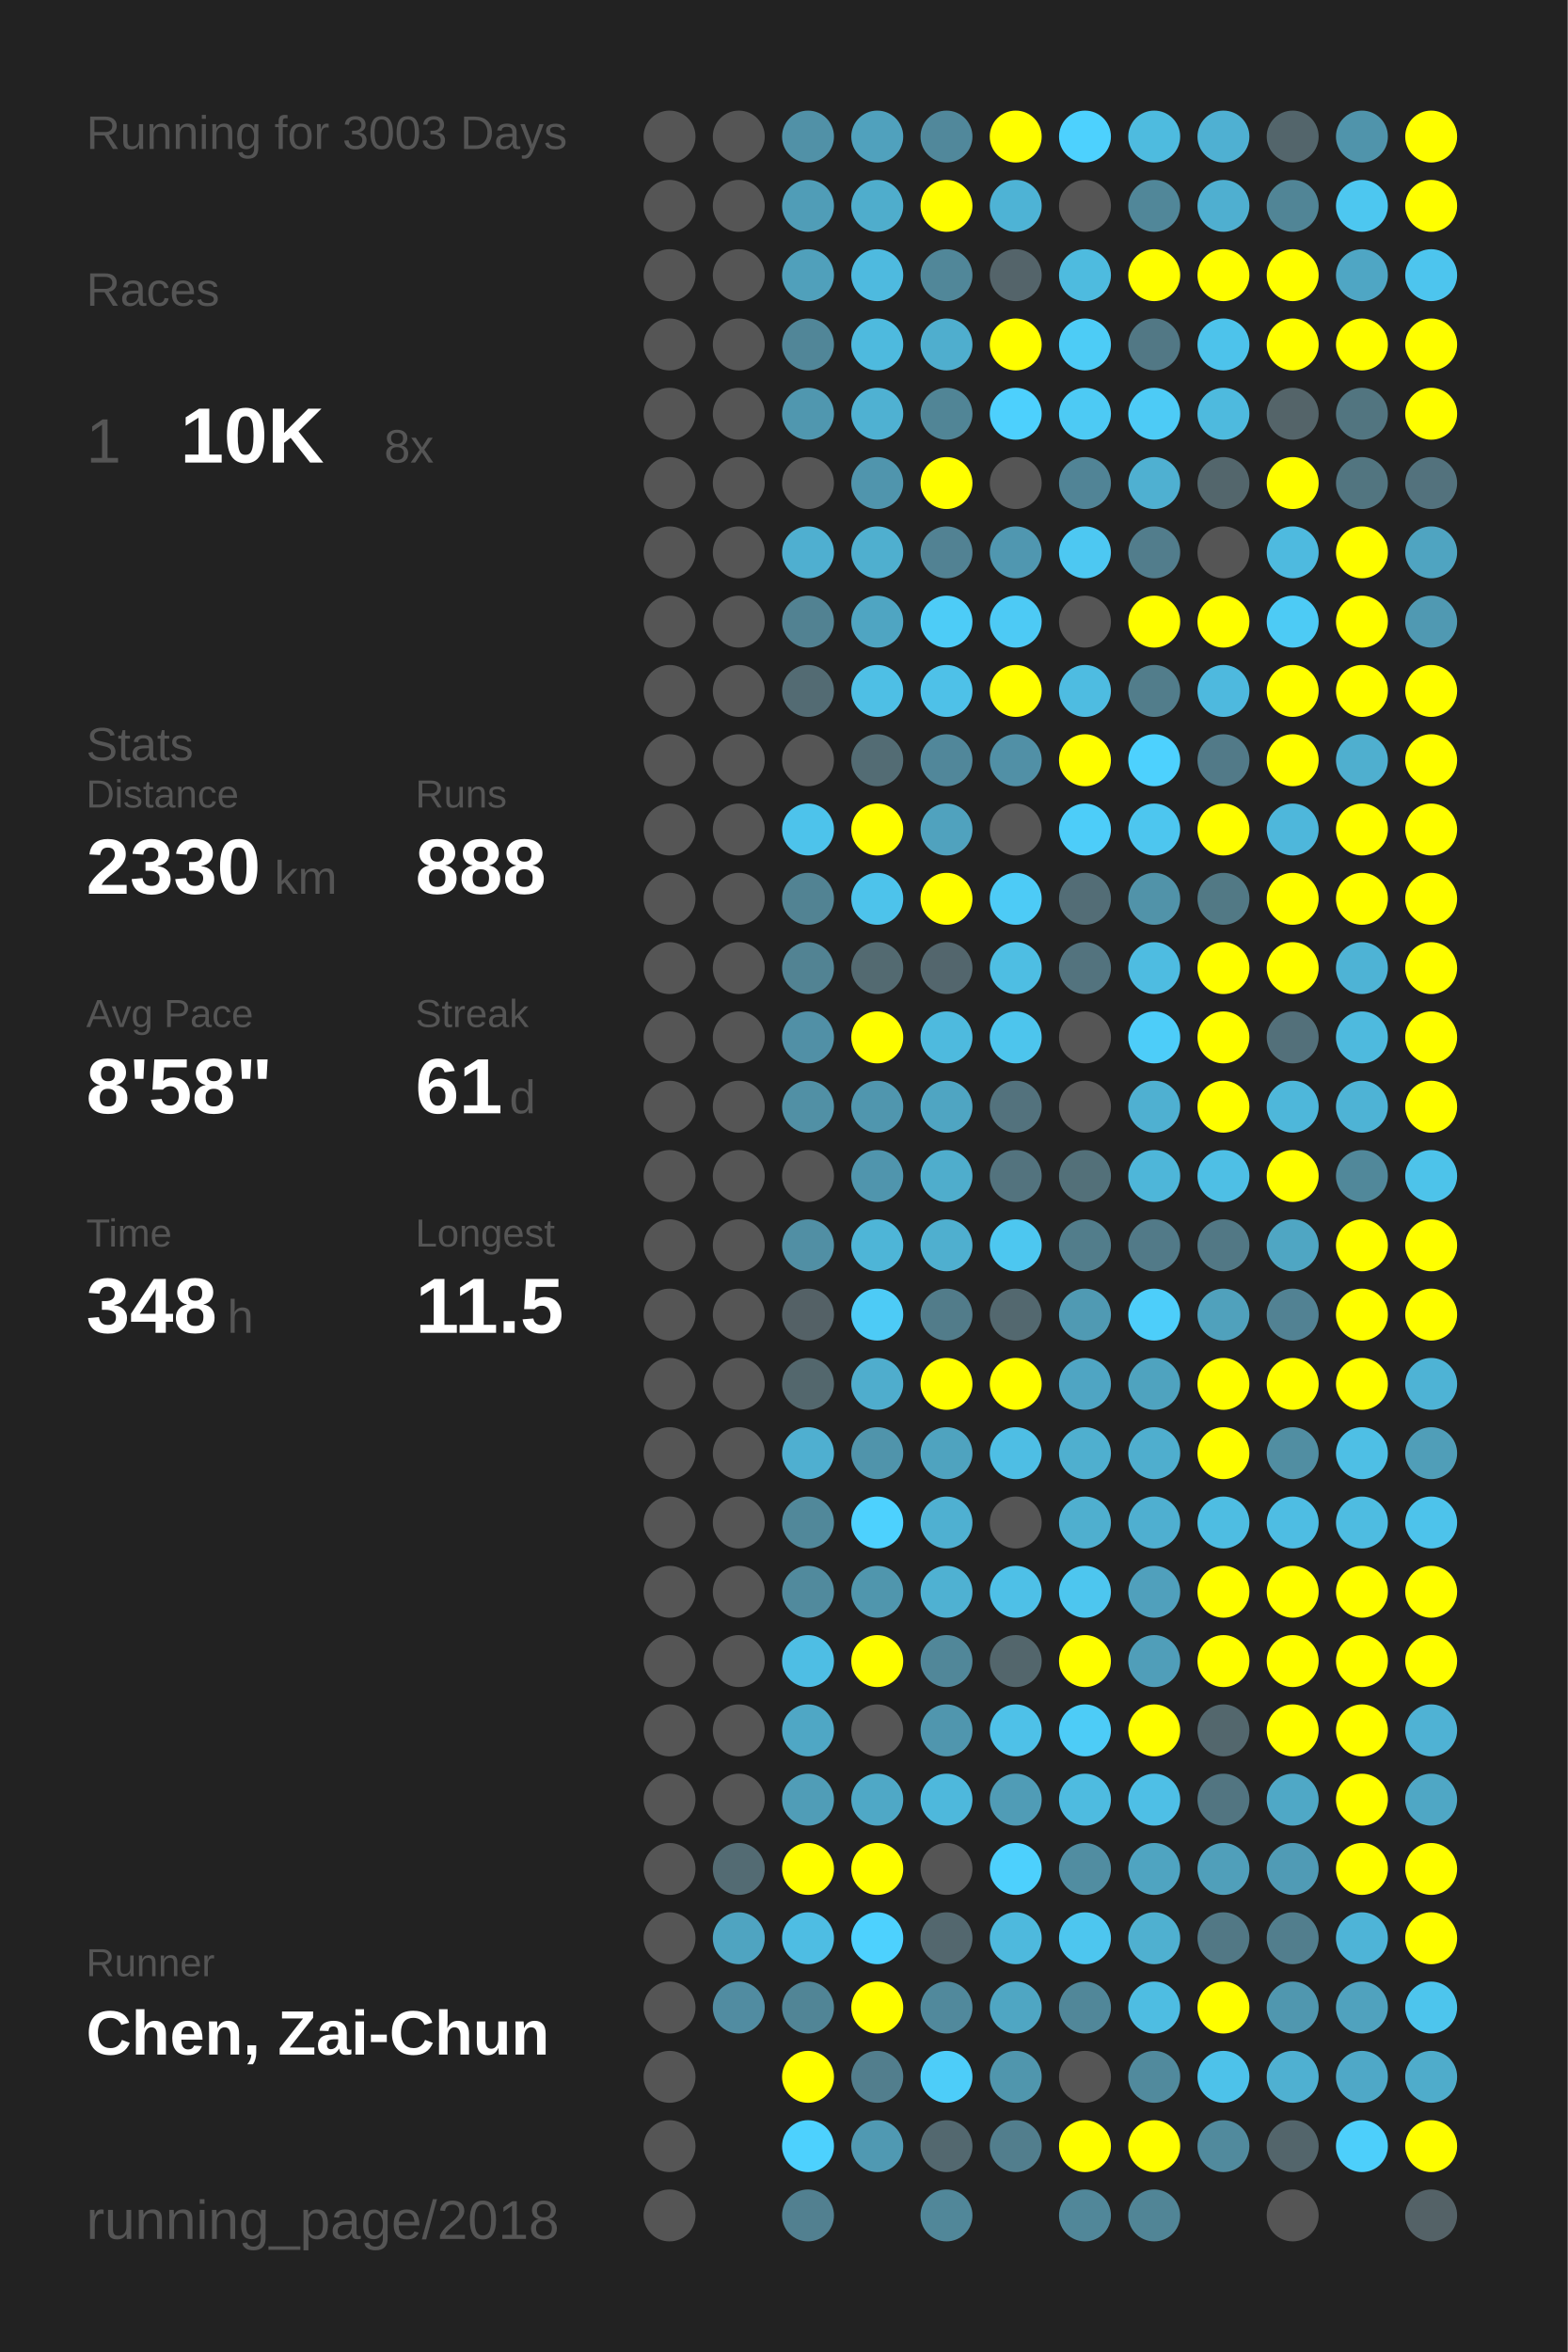
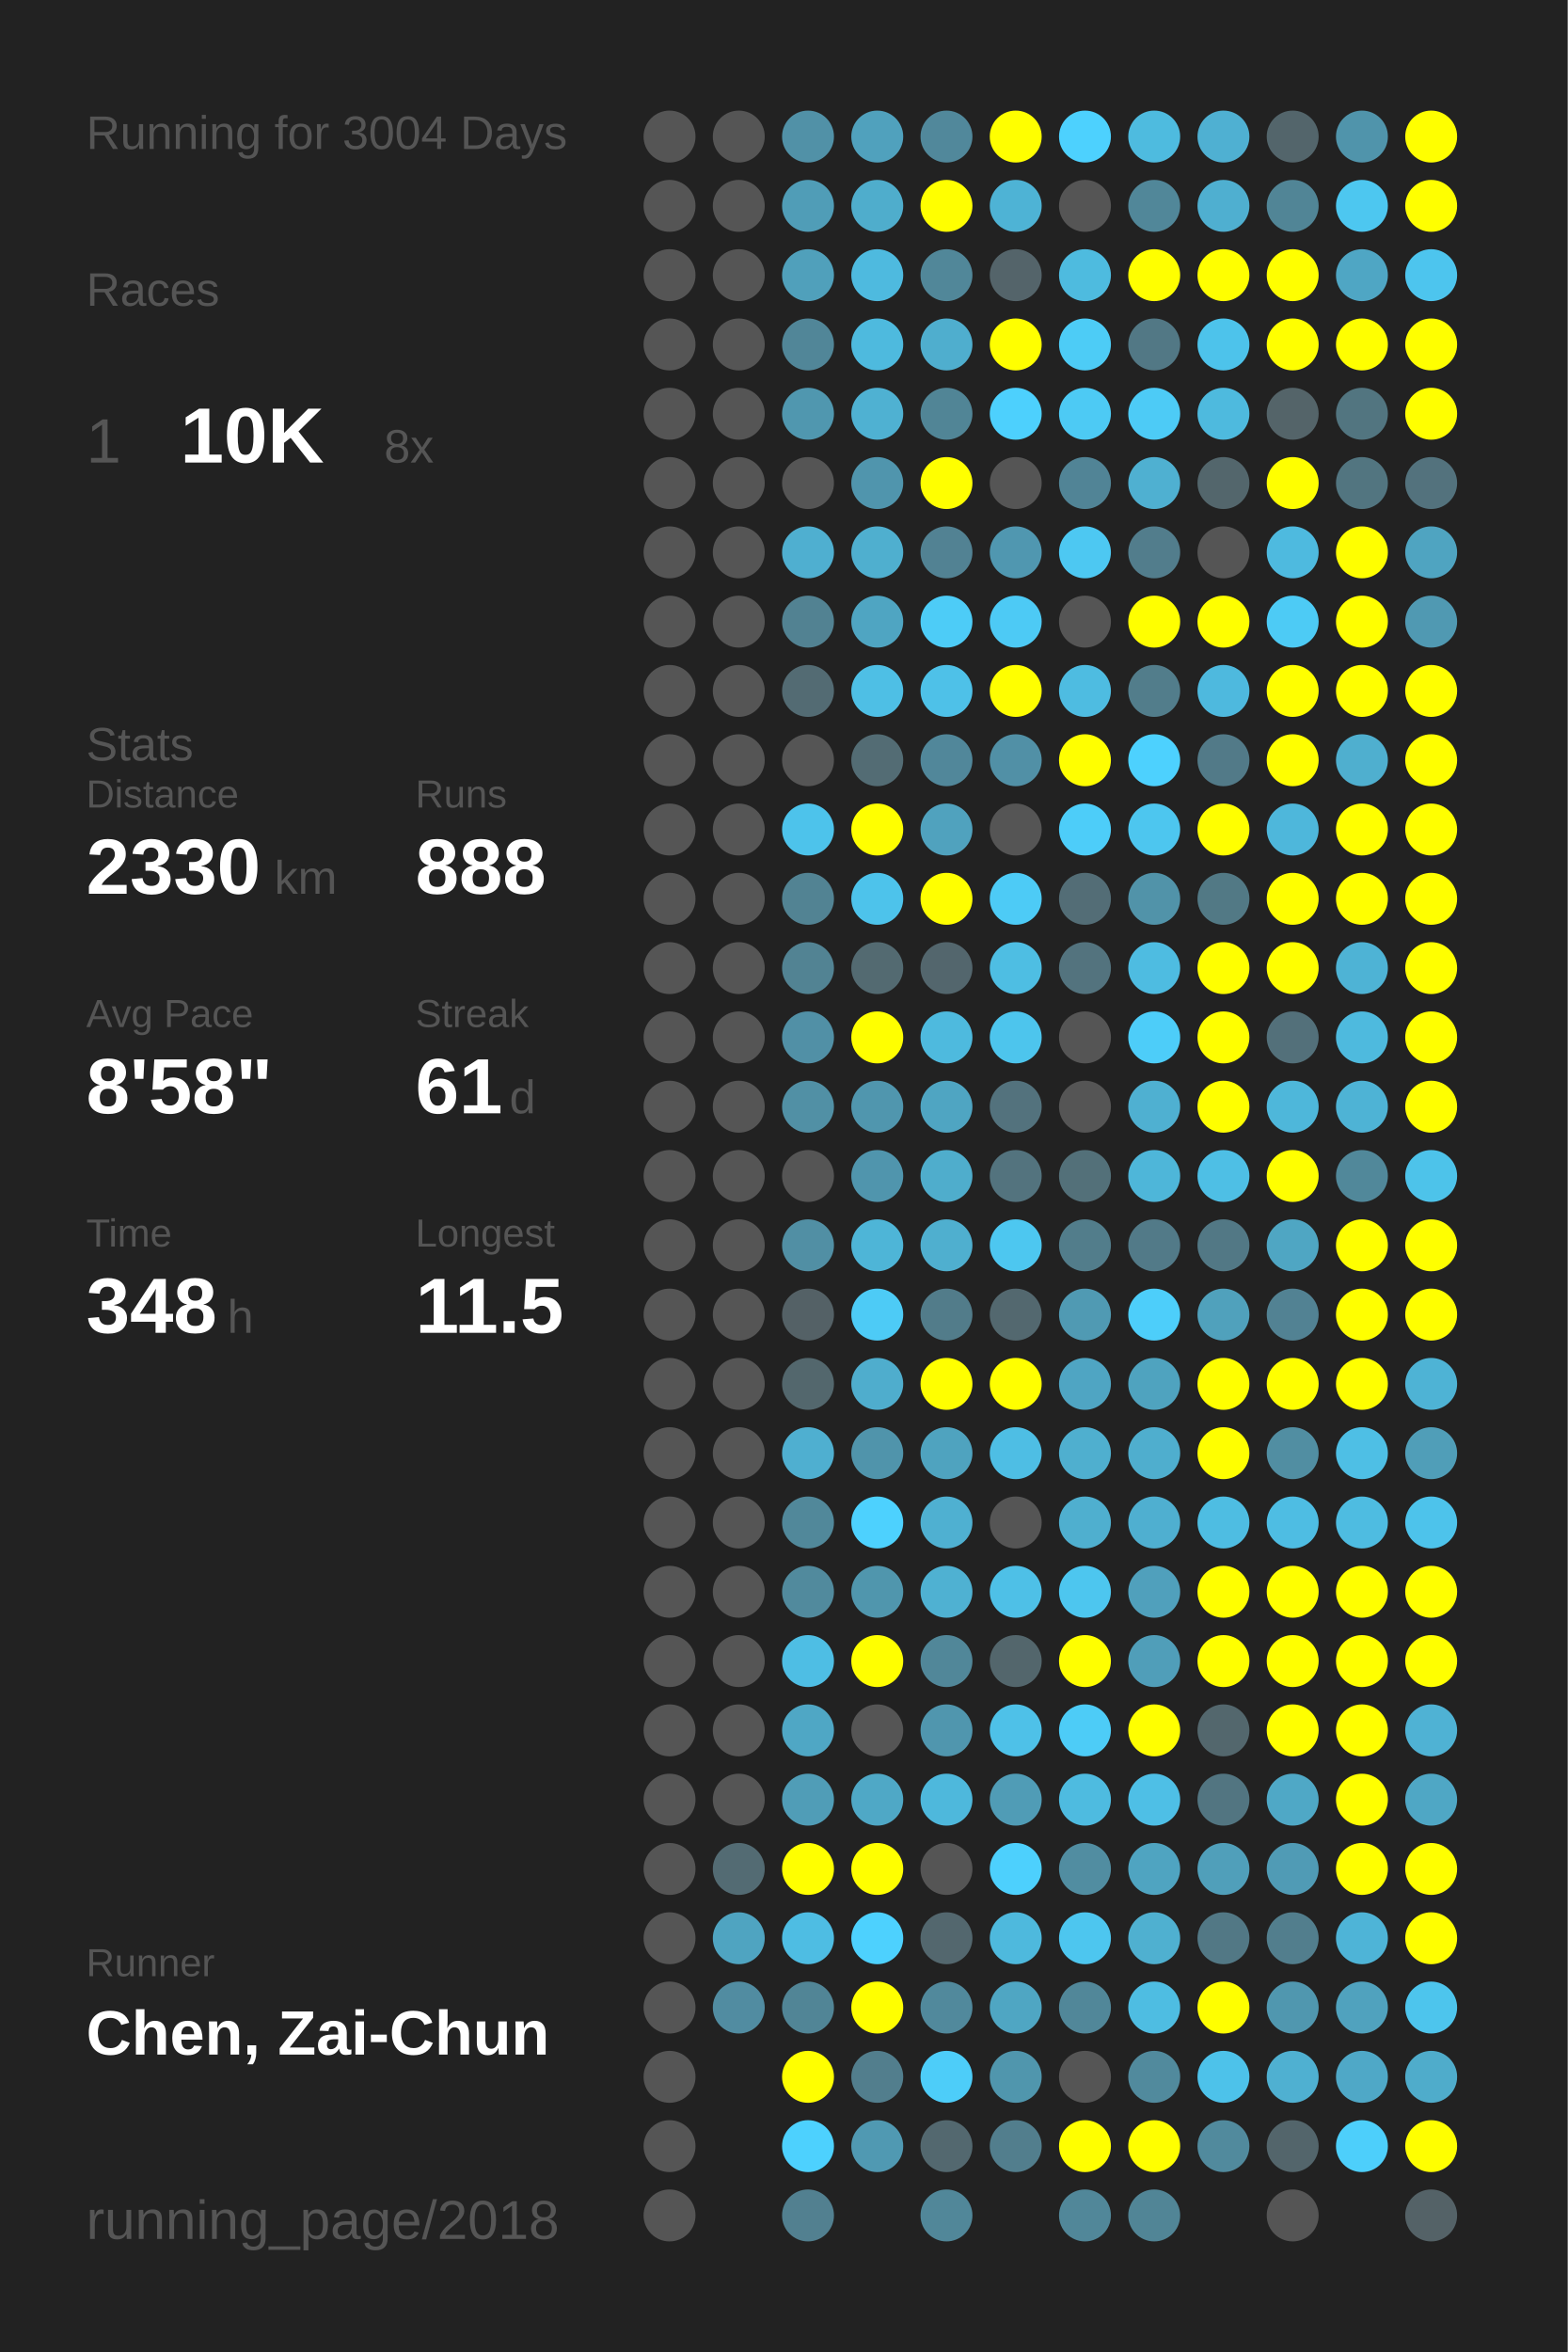
<svg xmlns="http://www.w3.org/2000/svg" baseProfile="full" height="300mm" version="1.1" viewBox="0,0,200,300" width="200mm">
  <defs />
  <rect fill="#222222" height="300" width="200" x="0" y="0" />
-   <text fill="#555555" style="font-size:6px; font-family:Arial;" x="11" y="19">Running for 3003 Days</text>
+   <text fill="#555555" style="font-size:6px; font-family:Arial;" x="11" y="19">Running for 3004 Days</text>
  <text fill="#555555" style="font-size:6px; font-family:Arial;" x="11" y="39">Races</text>
  <text fill="#555555" style="font-size:8px; font-family:Arial;" x="11" y="59">1</text>
  <text fill="#FFFFFF" style="font-size:10px; font-family:Arial; font-weight:bold;" x="23" y="59">10K</text>
  <text fill="#555555" style="font-size:6px; font-family:Arial;" x="49" y="59">8x</text>
  <text fill="#555555" style="font-size:6px; font-family:Arial;" x="11" y="97">Stats</text>
  <text fill="#555555" style="font-size:5px; font-family:Arial;" x="11" y="103">Distance</text>
  <text fill="#FFFFFF" style="font-size:10px; font-family:Arial; font-weight:bold;" x="11" y="114">2330</text>
  <text fill="#555555" style="font-size:6px; font-family:Arial;" x="35" y="114">km</text>
  <text fill="#555555" style="font-size:5px; font-family:Arial;" x="53" y="103">Runs</text>
  <text fill="#FFFFFF" style="font-size:10px; font-family:Arial; font-weight:bold;" x="53" y="114">888</text>
  <text fill="#555555" style="font-size:5px; font-family:Arial;" x="11" y="131">Avg Pace</text>
  <text fill="#FFFFFF" style="font-size:10px; font-family:Arial; font-weight:bold;" x="11" y="142">8'58"</text>
  <text fill="#555555" style="font-size:5px; font-family:Arial;" x="53" y="131">Streak</text>
  <text fill="#FFFFFF" style="font-size:10px; font-family:Arial; font-weight:bold;" x="53" y="142">61</text>
  <text fill="#555555" style="font-size:6px; font-family:Arial;" x="65" y="142">d</text>
  <text fill="#555555" style="font-size:5px; font-family:Arial;" x="11" y="159">Time</text>
  <text fill="#FFFFFF" style="font-size:10px; font-family:Arial; font-weight:bold;" x="11" y="170">348</text>
  <text fill="#555555" style="font-size:6px; font-family:Arial;" x="29" y="170">h</text>
  <text fill="#555555" style="font-size:5px; font-family:Arial;" x="53" y="159">Longest</text>
  <text fill="#FFFFFF" style="font-size:10px; font-family:Arial; font-weight:bold;" x="53" y="170">11.5</text>
  <text fill="#555555" style="font-size:5px; font-family:Arial;" x="11" y="252.065">Runner</text>
  <text fill="#FFFFFF" style="font-size:8px; font-family:Arial; font-weight:bold;" x="11" y="262.065">Chen, Zai-Chun</text>
  <text fill="#555555" style="font-size:7px; font-family:Arial;" x="11" y="285.581">running_page/2018</text>
  <circle cx="85.417" cy="17.419" fill="#555555" r="3.312" />
  <circle cx="85.417" cy="26.258" fill="#555555" r="3.312" />
  <circle cx="85.417" cy="35.097" fill="#555555" r="3.312" />
  <circle cx="85.417" cy="43.935" fill="#555555" r="3.312" />
  <circle cx="85.417" cy="52.774" fill="#555555" r="3.312" />
  <circle cx="85.417" cy="61.613" fill="#555555" r="3.312" />
  <circle cx="85.417" cy="70.452" fill="#555555" r="3.312" />
  <circle cx="85.417" cy="79.29" fill="#555555" r="3.312" />
  <circle cx="85.417" cy="88.129" fill="#555555" r="3.312" />
  <circle cx="85.417" cy="96.968" fill="#555555" r="3.312" />
  <circle cx="85.417" cy="105.806" fill="#555555" r="3.312" />
  <circle cx="85.417" cy="114.645" fill="#555555" r="3.312" />
  <circle cx="85.417" cy="123.484" fill="#555555" r="3.312" />
  <circle cx="85.417" cy="132.323" fill="#555555" r="3.312" />
  <circle cx="85.417" cy="141.161" fill="#555555" r="3.312" />
  <circle cx="85.417" cy="150" fill="#555555" r="3.312" />
  <circle cx="85.417" cy="158.839" fill="#555555" r="3.312" />
  <circle cx="85.417" cy="167.677" fill="#555555" r="3.312" />
  <circle cx="85.417" cy="176.516" fill="#555555" r="3.312" />
  <circle cx="85.417" cy="185.355" fill="#555555" r="3.312" />
  <circle cx="85.417" cy="194.194" fill="#555555" r="3.312" />
  <circle cx="85.417" cy="203.032" fill="#555555" r="3.312" />
  <circle cx="85.417" cy="211.871" fill="#555555" r="3.312" />
  <circle cx="85.417" cy="220.71" fill="#555555" r="3.312" />
  <circle cx="85.417" cy="229.548" fill="#555555" r="3.312" />
  <circle cx="85.417" cy="238.387" fill="#555555" r="3.312" />
  <circle cx="85.417" cy="247.226" fill="#555555" r="3.312" />
  <circle cx="85.417" cy="256.065" fill="#555555" r="3.312" />
  <circle cx="85.417" cy="264.903" fill="#555555" r="3.312" />
  <circle cx="85.417" cy="273.742" fill="#555555" r="3.312" />
  <circle cx="85.417" cy="282.581" fill="#555555" r="3.312" />
  <circle cx="94.25" cy="17.419" fill="#555555" r="3.312" />
  <circle cx="94.25" cy="26.258" fill="#555555" r="3.312" />
  <circle cx="94.25" cy="35.097" fill="#555555" r="3.312" />
  <circle cx="94.25" cy="43.935" fill="#555555" r="3.312" />
  <circle cx="94.25" cy="52.774" fill="#555555" r="3.312" />
  <circle cx="94.25" cy="61.613" fill="#555555" r="3.312" />
  <circle cx="94.25" cy="70.452" fill="#555555" r="3.312" />
  <circle cx="94.25" cy="79.29" fill="#555555" r="3.312" />
  <circle cx="94.25" cy="88.129" fill="#555555" r="3.312" />
  <circle cx="94.25" cy="96.968" fill="#555555" r="3.312" />
  <circle cx="94.25" cy="105.806" fill="#555555" r="3.312" />
  <circle cx="94.25" cy="114.645" fill="#555555" r="3.312" />
  <circle cx="94.25" cy="123.484" fill="#555555" r="3.312" />
  <circle cx="94.25" cy="132.323" fill="#555555" r="3.312" />
  <circle cx="94.25" cy="141.161" fill="#555555" r="3.312" />
  <circle cx="94.25" cy="150" fill="#555555" r="3.312" />
  <circle cx="94.25" cy="158.839" fill="#555555" r="3.312" />
  <circle cx="94.25" cy="167.677" fill="#555555" r="3.312" />
  <circle cx="94.25" cy="176.516" fill="#555555" r="3.312" />
  <circle cx="94.25" cy="185.355" fill="#555555" r="3.312" />
  <circle cx="94.25" cy="194.194" fill="#555555" r="3.312" />
  <circle cx="94.25" cy="203.032" fill="#555555" r="3.312" />
  <circle cx="94.25" cy="211.871" fill="#555555" r="3.312" />
  <circle cx="94.25" cy="220.71" fill="#555555" r="3.312" />
  <circle cx="94.25" cy="229.548" fill="#555555" r="3.312" />
  <circle cx="94.25" cy="238.387" fill="#536b73" r="3.312" />
  <circle cx="94.25" cy="247.226" fill="#4fa4c1" r="3.312" />
  <circle cx="94.25" cy="256.065" fill="#518ca1" r="3.312" />
  <circle cx="103.083" cy="17.419" fill="#5191a7" r="3.312" />
  <circle cx="103.083" cy="26.258" fill="#509db7" r="3.312" />
  <circle cx="103.083" cy="35.097" fill="#50a0bb" r="3.312" />
  <circle cx="103.083" cy="43.935" fill="#518698" r="3.312" />
  <circle cx="103.083" cy="52.774" fill="#5097af" r="3.312" />
  <circle cx="103.083" cy="61.613" fill="#555555" r="3.312" />
  <circle cx="103.083" cy="70.452" fill="#4fafd0" r="3.312" />
  <circle cx="103.083" cy="79.29" fill="#528292" r="3.312" />
  <circle cx="103.083" cy="88.129" fill="#536b73" r="3.312" />
  <circle cx="103.083" cy="96.968" fill="#555555" r="3.312" />
  <circle cx="103.083" cy="105.806" fill="#4dc3eb" r="3.312" />
  <circle cx="103.083" cy="114.645" fill="#528393" r="3.312" />
  <circle cx="103.083" cy="123.484" fill="#528393" r="3.312" />
  <circle cx="103.083" cy="132.323" fill="#5190a6" r="3.312" />
  <circle cx="103.083" cy="141.161" fill="#5190a5" r="3.312" />
  <circle cx="103.083" cy="150" fill="#555555" r="3.312" />
  <circle cx="103.083" cy="158.839" fill="#518fa4" r="3.312" />
  <circle cx="103.083" cy="167.677" fill="#546166" r="3.312" />
  <circle cx="103.083" cy="176.516" fill="#53676d" r="3.312" />
  <circle cx="103.083" cy="185.355" fill="#4fafd0" r="3.312" />
  <circle cx="103.083" cy="194.194" fill="#51889a" r="3.312" />
  <circle cx="103.083" cy="203.032" fill="#518a9d" r="3.312" />
  <circle cx="103.083" cy="211.871" fill="#4ebee4" r="3.312" />
  <circle cx="103.083" cy="220.71" fill="#4fa7c5" r="3.312" />
  <circle cx="103.083" cy="229.548" fill="#509db7" r="3.312" />
  <circle cx="103.083" cy="238.387" fill="#FFFF00" r="3.312" />
  <circle cx="103.083" cy="247.226" fill="#4ebde3" r="3.312" />
  <circle cx="103.083" cy="256.065" fill="#518596" r="3.312" />
  <circle cx="103.083" cy="264.903" fill="#FFFF00" r="3.312" />
  <circle cx="103.083" cy="273.742" fill="#4dd1fe" r="3.312" />
  <circle cx="103.083" cy="282.581" fill="#528090" r="3.312" />
  <circle cx="111.917" cy="17.419" fill="#50a1bd" r="3.312" />
  <circle cx="111.917" cy="26.258" fill="#4fadcc" r="3.312" />
  <circle cx="111.917" cy="35.097" fill="#4ebadf" r="3.312" />
  <circle cx="111.917" cy="43.935" fill="#4ebade" r="3.312" />
  <circle cx="111.917" cy="52.774" fill="#4fb1d2" r="3.312" />
  <circle cx="111.917" cy="61.613" fill="#5095ad" r="3.312" />
  <circle cx="111.917" cy="70.452" fill="#4fafcf" r="3.312" />
  <circle cx="111.917" cy="79.29" fill="#4fa5c2" r="3.312" />
  <circle cx="111.917" cy="88.129" fill="#4ebfe5" r="3.312" />
  <circle cx="111.917" cy="96.968" fill="#536c74" r="3.312" />
  <circle cx="111.917" cy="105.806" fill="#FFFF00" r="3.312" />
  <circle cx="111.917" cy="114.645" fill="#4dc3eb" r="3.312" />
  <circle cx="111.917" cy="123.484" fill="#536a71" r="3.312" />
  <circle cx="111.917" cy="132.323" fill="#FFFF00" r="3.312" />
  <circle cx="111.917" cy="141.161" fill="#5096ae" r="3.312" />
  <circle cx="111.917" cy="150" fill="#5095ad" r="3.312" />
  <circle cx="111.917" cy="158.839" fill="#4eb5d7" r="3.312" />
  <circle cx="111.917" cy="167.677" fill="#4dcbf6" r="3.312" />
  <circle cx="111.917" cy="176.516" fill="#4fadcd" r="3.312" />
  <circle cx="111.917" cy="185.355" fill="#5094ab" r="3.312" />
  <circle cx="111.917" cy="194.194" fill="#4dd1fe" r="3.312" />
  <circle cx="111.917" cy="203.032" fill="#5096ad" r="3.312" />
  <circle cx="111.917" cy="211.871" fill="#FFFF00" r="3.312" />
  <circle cx="111.917" cy="220.71" fill="#555555" r="3.312" />
  <circle cx="111.917" cy="229.548" fill="#4fa8c6" r="3.312" />
  <circle cx="111.917" cy="238.387" fill="#FFFF00" r="3.312" />
  <circle cx="111.917" cy="247.226" fill="#4dd1fe" r="3.312" />
  <circle cx="111.917" cy="256.065" fill="#FFFF00" r="3.312" />
  <circle cx="111.917" cy="264.903" fill="#527e8d" r="3.312" />
  <circle cx="111.917" cy="273.742" fill="#5099b2" r="3.312" />
  <circle cx="120.75" cy="17.419" fill="#51889b" r="3.312" />
  <circle cx="120.75" cy="26.258" fill="#FFFF00" r="3.312" />
  <circle cx="120.75" cy="35.097" fill="#518799" r="3.312" />
  <circle cx="120.75" cy="43.935" fill="#4faece" r="3.312" />
  <circle cx="120.75" cy="52.774" fill="#518596" r="3.312" />
  <circle cx="120.75" cy="61.613" fill="#FFFF00" r="3.312" />
  <circle cx="120.75" cy="70.452" fill="#528293" r="3.312" />
  <circle cx="120.75" cy="79.29" fill="#4dccf7" r="3.312" />
  <circle cx="120.75" cy="88.129" fill="#4ec1e8" r="3.312" />
  <circle cx="120.75" cy="96.968" fill="#51879a" r="3.312" />
  <circle cx="120.75" cy="105.806" fill="#50a2be" r="3.312" />
  <circle cx="120.75" cy="114.645" fill="#FFFF00" r="3.312" />
  <circle cx="120.75" cy="123.484" fill="#53666d" r="3.312" />
  <circle cx="120.75" cy="132.323" fill="#4ebade" r="3.312" />
  <circle cx="120.75" cy="141.161" fill="#4fa5c2" r="3.312" />
  <circle cx="120.75" cy="150" fill="#4fadcc" r="3.312" />
  <circle cx="120.75" cy="158.839" fill="#4fafcf" r="3.312" />
  <circle cx="120.75" cy="167.677" fill="#527c8a" r="3.312" />
  <circle cx="120.75" cy="176.516" fill="#FFFF00" r="3.312" />
  <circle cx="120.75" cy="185.355" fill="#4fa3bf" r="3.312" />
  <circle cx="120.75" cy="194.194" fill="#4fb0d1" r="3.312" />
  <circle cx="120.75" cy="203.032" fill="#4fb1d2" r="3.312" />
  <circle cx="120.75" cy="211.871" fill="#518799" r="3.312" />
  <circle cx="120.75" cy="220.71" fill="#5096ae" r="3.312" />
  <circle cx="120.75" cy="229.548" fill="#4eb8dc" r="3.312" />
  <circle cx="120.75" cy="238.387" fill="#555555" r="3.312" />
  <circle cx="120.75" cy="247.226" fill="#53676e" r="3.312" />
  <circle cx="120.75" cy="256.065" fill="#51899c" r="3.312" />
  <circle cx="120.75" cy="264.903" fill="#4dcdf9" r="3.312" />
  <circle cx="120.75" cy="273.742" fill="#53686f" r="3.312" />
  <circle cx="120.75" cy="282.581" fill="#518799" r="3.312" />
  <circle cx="129.583" cy="17.419" fill="#FFFF00" r="3.312" />
  <circle cx="129.583" cy="26.258" fill="#4eb3d5" r="3.312" />
  <circle cx="129.583" cy="35.097" fill="#54646a" r="3.312" />
  <circle cx="129.583" cy="43.935" fill="#FFFF00" r="3.312" />
  <circle cx="129.583" cy="52.774" fill="#4dd0fd" r="3.312" />
  <circle cx="129.583" cy="61.613" fill="#555555" r="3.312" />
  <circle cx="129.583" cy="70.452" fill="#5097b0" r="3.312" />
  <circle cx="129.583" cy="79.29" fill="#4dcaf5" r="3.312" />
  <circle cx="129.583" cy="88.129" fill="#FFFF00" r="3.312" />
  <circle cx="129.583" cy="96.968" fill="#5190a6" r="3.312" />
  <circle cx="129.583" cy="105.806" fill="#555555" r="3.312" />
  <circle cx="129.583" cy="114.645" fill="#4dcbf6" r="3.312" />
  <circle cx="129.583" cy="123.484" fill="#4ebee3" r="3.312" />
  <circle cx="129.583" cy="132.323" fill="#4dc5ed" r="3.312" />
  <circle cx="129.583" cy="141.161" fill="#53727d" r="3.312" />
  <circle cx="129.583" cy="150" fill="#53737e" r="3.312" />
  <circle cx="129.583" cy="158.839" fill="#4dc7f0" r="3.312" />
  <circle cx="129.583" cy="167.677" fill="#53686f" r="3.312" />
  <circle cx="129.583" cy="176.516" fill="#FFFF00" r="3.312" />
  <circle cx="129.583" cy="185.355" fill="#4ebee4" r="3.312" />
  <circle cx="129.583" cy="194.194" fill="#555555" r="3.312" />
  <circle cx="129.583" cy="203.032" fill="#4ec0e7" r="3.312" />
  <circle cx="129.583" cy="211.871" fill="#53666c" r="3.312" />
  <circle cx="129.583" cy="220.71" fill="#4ec1e8" r="3.312" />
  <circle cx="129.583" cy="229.548" fill="#509cb6" r="3.312" />
  <circle cx="129.583" cy="238.387" fill="#4dd0fd" r="3.312" />
  <circle cx="129.583" cy="247.226" fill="#4eb9dd" r="3.312" />
  <circle cx="129.583" cy="256.065" fill="#4fa6c3" r="3.312" />
  <circle cx="129.583" cy="264.903" fill="#5096ad" r="3.312" />
  <circle cx="129.583" cy="273.742" fill="#527e8d" r="3.312" />
  <circle cx="138.417" cy="17.419" fill="#4dd1fe" r="3.312" />
  <circle cx="138.417" cy="26.258" fill="#555555" r="3.312" />
  <circle cx="138.417" cy="35.097" fill="#4ebbdf" r="3.312" />
  <circle cx="138.417" cy="43.935" fill="#4dccf6" r="3.312" />
  <circle cx="138.417" cy="52.774" fill="#4dcaf4" r="3.312" />
  <circle cx="138.417" cy="61.613" fill="#518496" r="3.312" />
  <circle cx="138.417" cy="70.452" fill="#4dc8f2" r="3.312" />
  <circle cx="138.417" cy="79.29" fill="#555555" r="3.312" />
  <circle cx="138.417" cy="88.129" fill="#4ebce1" r="3.312" />
  <circle cx="138.417" cy="96.968" fill="#FFFF00" r="3.312" />
  <circle cx="138.417" cy="105.806" fill="#4dcdf9" r="3.312" />
  <circle cx="138.417" cy="114.645" fill="#536d76" r="3.312" />
  <circle cx="138.417" cy="123.484" fill="#53737e" r="3.312" />
  <circle cx="138.417" cy="132.323" fill="#555555" r="3.312" />
  <circle cx="138.417" cy="141.161" fill="#555555" r="3.312" />
  <circle cx="138.417" cy="150" fill="#537079" r="3.312" />
  <circle cx="138.417" cy="158.839" fill="#527d8b" r="3.312" />
  <circle cx="138.417" cy="167.677" fill="#509ab3" r="3.312" />
  <circle cx="138.417" cy="176.516" fill="#4fa5c3" r="3.312" />
  <circle cx="138.417" cy="185.355" fill="#4fafcf" r="3.312" />
  <circle cx="138.417" cy="194.194" fill="#4fafcf" r="3.312" />
  <circle cx="138.417" cy="203.032" fill="#4dc6ef" r="3.312" />
  <circle cx="138.417" cy="211.871" fill="#FFFF00" r="3.312" />
  <circle cx="138.417" cy="220.71" fill="#4dccf7" r="3.312" />
  <circle cx="138.417" cy="229.548" fill="#4ebbe0" r="3.312" />
  <circle cx="138.417" cy="238.387" fill="#518da1" r="3.312" />
  <circle cx="138.417" cy="247.226" fill="#4dc6ef" r="3.312" />
  <circle cx="138.417" cy="256.065" fill="#518799" r="3.312" />
  <circle cx="138.417" cy="264.903" fill="#555555" r="3.312" />
  <circle cx="138.417" cy="273.742" fill="#FFFF00" r="3.312" />
  <circle cx="138.417" cy="282.581" fill="#518799" r="3.312" />
  <circle cx="147.25" cy="17.419" fill="#4ebbdf" r="3.312" />
  <circle cx="147.25" cy="26.258" fill="#518799" r="3.312" />
  <circle cx="147.25" cy="35.097" fill="#FFFF00" r="3.312" />
  <circle cx="147.25" cy="43.935" fill="#527885" r="3.312" />
  <circle cx="147.25" cy="52.774" fill="#4dcbf6" r="3.312" />
  <circle cx="147.25" cy="61.613" fill="#4fb0d1" r="3.312" />
  <circle cx="147.25" cy="70.452" fill="#527d8c" r="3.312" />
  <circle cx="147.25" cy="79.29" fill="#FFFF00" r="3.312" />
  <circle cx="147.25" cy="88.129" fill="#527d8b" r="3.312" />
  <circle cx="147.25" cy="96.968" fill="#4dd1fe" r="3.312" />
  <circle cx="147.25" cy="105.806" fill="#4dc6ef" r="3.312" />
  <circle cx="147.25" cy="114.645" fill="#5193a9" r="3.312" />
  <circle cx="147.25" cy="123.484" fill="#4ebce1" r="3.312" />
  <circle cx="147.25" cy="132.323" fill="#4dcdf9" r="3.312" />
  <circle cx="147.25" cy="141.161" fill="#4fb0d1" r="3.312" />
  <circle cx="147.25" cy="150" fill="#4eb6d9" r="3.312" />
  <circle cx="147.25" cy="158.839" fill="#527a88" r="3.312" />
  <circle cx="147.25" cy="167.677" fill="#4dcefa" r="3.312" />
  <circle cx="147.25" cy="176.516" fill="#4fa3bf" r="3.312" />
  <circle cx="147.25" cy="185.355" fill="#4faece" r="3.312" />
  <circle cx="147.25" cy="194.194" fill="#4fafd0" r="3.312" />
  <circle cx="147.25" cy="203.032" fill="#50a0bc" r="3.312" />
  <circle cx="147.25" cy="211.871" fill="#509eb9" r="3.312" />
  <circle cx="147.25" cy="220.71" fill="#FFFF00" r="3.312" />
  <circle cx="147.25" cy="229.548" fill="#4ebfe6" r="3.312" />
  <circle cx="147.25" cy="238.387" fill="#4fa4c1" r="3.312" />
  <circle cx="147.25" cy="247.226" fill="#4fb0d0" r="3.312" />
  <circle cx="147.25" cy="256.065" fill="#4ebde2" r="3.312" />
  <circle cx="147.25" cy="264.903" fill="#518a9d" r="3.312" />
  <circle cx="147.25" cy="273.742" fill="#FFFF00" r="3.312" />
  <circle cx="147.25" cy="282.581" fill="#518596" r="3.312" />
  <circle cx="156.083" cy="17.419" fill="#4fb0d2" r="3.312" />
  <circle cx="156.083" cy="26.258" fill="#4fafd0" r="3.312" />
  <circle cx="156.083" cy="35.097" fill="#FFFF00" r="3.312" />
  <circle cx="156.083" cy="43.935" fill="#4dc3eb" r="3.312" />
  <circle cx="156.083" cy="52.774" fill="#4ebade" r="3.312" />
  <circle cx="156.083" cy="61.613" fill="#53666c" r="3.312" />
  <circle cx="156.083" cy="70.452" fill="#555555" r="3.312" />
  <circle cx="156.083" cy="79.29" fill="#FFFF00" r="3.312" />
  <circle cx="156.083" cy="88.129" fill="#4eb9de" r="3.312" />
  <circle cx="156.083" cy="96.968" fill="#527a88" r="3.312" />
  <circle cx="156.083" cy="105.806" fill="#FFFF00" r="3.312" />
  <circle cx="156.083" cy="114.645" fill="#527985" r="3.312" />
  <circle cx="156.083" cy="123.484" fill="#FFFF00" r="3.312" />
  <circle cx="156.083" cy="132.323" fill="#FFFF00" r="3.312" />
  <circle cx="156.083" cy="141.161" fill="#FFFF00" r="3.312" />
  <circle cx="156.083" cy="150" fill="#4ebfe5" r="3.312" />
  <circle cx="156.083" cy="158.839" fill="#527885" r="3.312" />
  <circle cx="156.083" cy="167.677" fill="#50a1bc" r="3.312" />
  <circle cx="156.083" cy="176.516" fill="#FFFF00" r="3.312" />
  <circle cx="156.083" cy="185.355" fill="#FFFF00" r="3.312" />
  <circle cx="156.083" cy="194.194" fill="#4ebde2" r="3.312" />
  <circle cx="156.083" cy="203.032" fill="#FFFF00" r="3.312" />
  <circle cx="156.083" cy="211.871" fill="#FFFF00" r="3.312" />
  <circle cx="156.083" cy="220.71" fill="#53676d" r="3.312" />
  <circle cx="156.083" cy="229.548" fill="#527581" r="3.312" />
  <circle cx="156.083" cy="238.387" fill="#509fba" r="3.312" />
  <circle cx="156.083" cy="247.226" fill="#527885" r="3.312" />
  <circle cx="156.083" cy="256.065" fill="#FFFF00" r="3.312" />
  <circle cx="156.083" cy="264.903" fill="#4dc2ea" r="3.312" />
  <circle cx="156.083" cy="273.742" fill="#518a9d" r="3.312" />
  <circle cx="164.917" cy="17.419" fill="#53656b" r="3.312" />
  <circle cx="164.917" cy="26.258" fill="#518596" r="3.312" />
  <circle cx="164.917" cy="35.097" fill="#FFFF00" r="3.312" />
  <circle cx="164.917" cy="43.935" fill="#FFFF00" r="3.312" />
  <circle cx="164.917" cy="52.774" fill="#546469" r="3.312" />
  <circle cx="164.917" cy="61.613" fill="#FFFF00" r="3.312" />
  <circle cx="164.917" cy="70.452" fill="#4ebadf" r="3.312" />
  <circle cx="164.917" cy="79.29" fill="#4dcbf5" r="3.312" />
  <circle cx="164.917" cy="88.129" fill="#FFFF00" r="3.312" />
  <circle cx="164.917" cy="96.968" fill="#FFFF00" r="3.312" />
  <circle cx="164.917" cy="105.806" fill="#4eb7db" r="3.312" />
  <circle cx="164.917" cy="114.645" fill="#FFFF00" r="3.312" />
  <circle cx="164.917" cy="123.484" fill="#FFFF00" r="3.312" />
  <circle cx="164.917" cy="132.323" fill="#53707a" r="3.312" />
  <circle cx="164.917" cy="141.161" fill="#4eb7da" r="3.312" />
  <circle cx="164.917" cy="150" fill="#FFFF00" r="3.312" />
  <circle cx="164.917" cy="158.839" fill="#4fa6c3" r="3.312" />
  <circle cx="164.917" cy="167.677" fill="#528293" r="3.312" />
  <circle cx="164.917" cy="176.516" fill="#FFFF00" r="3.312" />
  <circle cx="164.917" cy="185.355" fill="#518ea2" r="3.312" />
  <circle cx="164.917" cy="194.194" fill="#4ebde3" r="3.312" />
  <circle cx="164.917" cy="203.032" fill="#FFFF00" r="3.312" />
  <circle cx="164.917" cy="211.871" fill="#FFFF00" r="3.312" />
  <circle cx="164.917" cy="220.71" fill="#FFFF00" r="3.312" />
  <circle cx="164.917" cy="229.548" fill="#4fa8c6" r="3.312" />
  <circle cx="164.917" cy="238.387" fill="#509bb5" r="3.312" />
  <circle cx="164.917" cy="247.226" fill="#527e8d" r="3.312" />
  <circle cx="164.917" cy="256.065" fill="#5097af" r="3.312" />
  <circle cx="164.917" cy="264.903" fill="#4fb0d1" r="3.312" />
  <circle cx="164.917" cy="273.742" fill="#53656b" r="3.312" />
  <circle cx="164.917" cy="282.581" fill="#555555" r="3.312" />
  <circle cx="173.75" cy="17.419" fill="#5094ab" r="3.312" />
  <circle cx="173.75" cy="26.258" fill="#4dc7f0" r="3.312" />
  <circle cx="173.75" cy="35.097" fill="#4fa6c4" r="3.312" />
  <circle cx="173.75" cy="43.935" fill="#FFFF00" r="3.312" />
  <circle cx="173.75" cy="52.774" fill="#527580" r="3.312" />
  <circle cx="173.75" cy="61.613" fill="#527580" r="3.312" />
  <circle cx="173.75" cy="70.452" fill="#FFFF00" r="3.312" />
  <circle cx="173.75" cy="79.29" fill="#FFFF00" r="3.312" />
  <circle cx="173.75" cy="88.129" fill="#FFFF00" r="3.312" />
  <circle cx="173.75" cy="96.968" fill="#4fafcf" r="3.312" />
  <circle cx="173.75" cy="105.806" fill="#FFFF00" r="3.312" />
  <circle cx="173.75" cy="114.645" fill="#FFFF00" r="3.312" />
  <circle cx="173.75" cy="123.484" fill="#4eb3d5" r="3.312" />
  <circle cx="173.75" cy="132.323" fill="#4ebade" r="3.312" />
  <circle cx="173.75" cy="141.161" fill="#4eb3d5" r="3.312" />
  <circle cx="173.75" cy="150" fill="#51889a" r="3.312" />
  <circle cx="173.75" cy="158.839" fill="#FFFF00" r="3.312" />
  <circle cx="173.75" cy="167.677" fill="#FFFF00" r="3.312" />
  <circle cx="173.75" cy="176.516" fill="#FFFF00" r="3.312" />
  <circle cx="173.75" cy="185.355" fill="#4ebfe5" r="3.312" />
  <circle cx="173.75" cy="194.194" fill="#4ebce1" r="3.312" />
  <circle cx="173.75" cy="203.032" fill="#FFFF00" r="3.312" />
  <circle cx="173.75" cy="211.871" fill="#FFFF00" r="3.312" />
  <circle cx="173.75" cy="220.71" fill="#FFFF00" r="3.312" />
  <circle cx="173.75" cy="229.548" fill="#FFFF00" r="3.312" />
  <circle cx="173.75" cy="238.387" fill="#FFFF00" r="3.312" />
  <circle cx="173.75" cy="247.226" fill="#4eb4d7" r="3.312" />
  <circle cx="173.75" cy="256.065" fill="#50a2be" r="3.312" />
  <circle cx="173.75" cy="264.903" fill="#4fa8c7" r="3.312" />
  <circle cx="173.75" cy="273.742" fill="#4dcffb" r="3.312" />
  <circle cx="182.583" cy="17.419" fill="#FFFF00" r="3.312" />
  <circle cx="182.583" cy="26.258" fill="#FFFF00" r="3.312" />
  <circle cx="182.583" cy="35.097" fill="#4dc5ee" r="3.312" />
  <circle cx="182.583" cy="43.935" fill="#FFFF00" r="3.312" />
  <circle cx="182.583" cy="52.774" fill="#FFFF00" r="3.312" />
  <circle cx="182.583" cy="61.613" fill="#53727d" r="3.312" />
  <circle cx="182.583" cy="70.452" fill="#4fa4c1" r="3.312" />
  <circle cx="182.583" cy="79.29" fill="#5099b2" r="3.312" />
  <circle cx="182.583" cy="88.129" fill="#FFFF00" r="3.312" />
  <circle cx="182.583" cy="96.968" fill="#FFFF00" r="3.312" />
  <circle cx="182.583" cy="105.806" fill="#FFFF00" r="3.312" />
  <circle cx="182.583" cy="114.645" fill="#FFFF00" r="3.312" />
  <circle cx="182.583" cy="123.484" fill="#FFFF00" r="3.312" />
  <circle cx="182.583" cy="132.323" fill="#FFFF00" r="3.312" />
  <circle cx="182.583" cy="141.161" fill="#FFFF00" r="3.312" />
  <circle cx="182.583" cy="150" fill="#4dc3ea" r="3.312" />
  <circle cx="182.583" cy="158.839" fill="#FFFF00" r="3.312" />
  <circle cx="182.583" cy="167.677" fill="#FFFF00" r="3.312" />
  <circle cx="182.583" cy="176.516" fill="#4eb3d5" r="3.312" />
  <circle cx="182.583" cy="185.355" fill="#509eb8" r="3.312" />
  <circle cx="182.583" cy="194.194" fill="#4dc3eb" r="3.312" />
  <circle cx="182.583" cy="203.032" fill="#FFFF00" r="3.312" />
  <circle cx="182.583" cy="211.871" fill="#FFFF00" r="3.312" />
  <circle cx="182.583" cy="220.71" fill="#4fb2d4" r="3.312" />
  <circle cx="182.583" cy="229.548" fill="#4fa7c5" r="3.312" />
  <circle cx="182.583" cy="238.387" fill="#FFFF00" r="3.312" />
  <circle cx="182.583" cy="247.226" fill="#FFFF00" r="3.312" />
  <circle cx="182.583" cy="256.065" fill="#4dc5ed" r="3.312" />
  <circle cx="182.583" cy="264.903" fill="#4faccb" r="3.312" />
  <circle cx="182.583" cy="273.742" fill="#FFFF00" r="3.312" />
  <circle cx="182.583" cy="282.581" fill="#546267" r="3.312" />
</svg>
